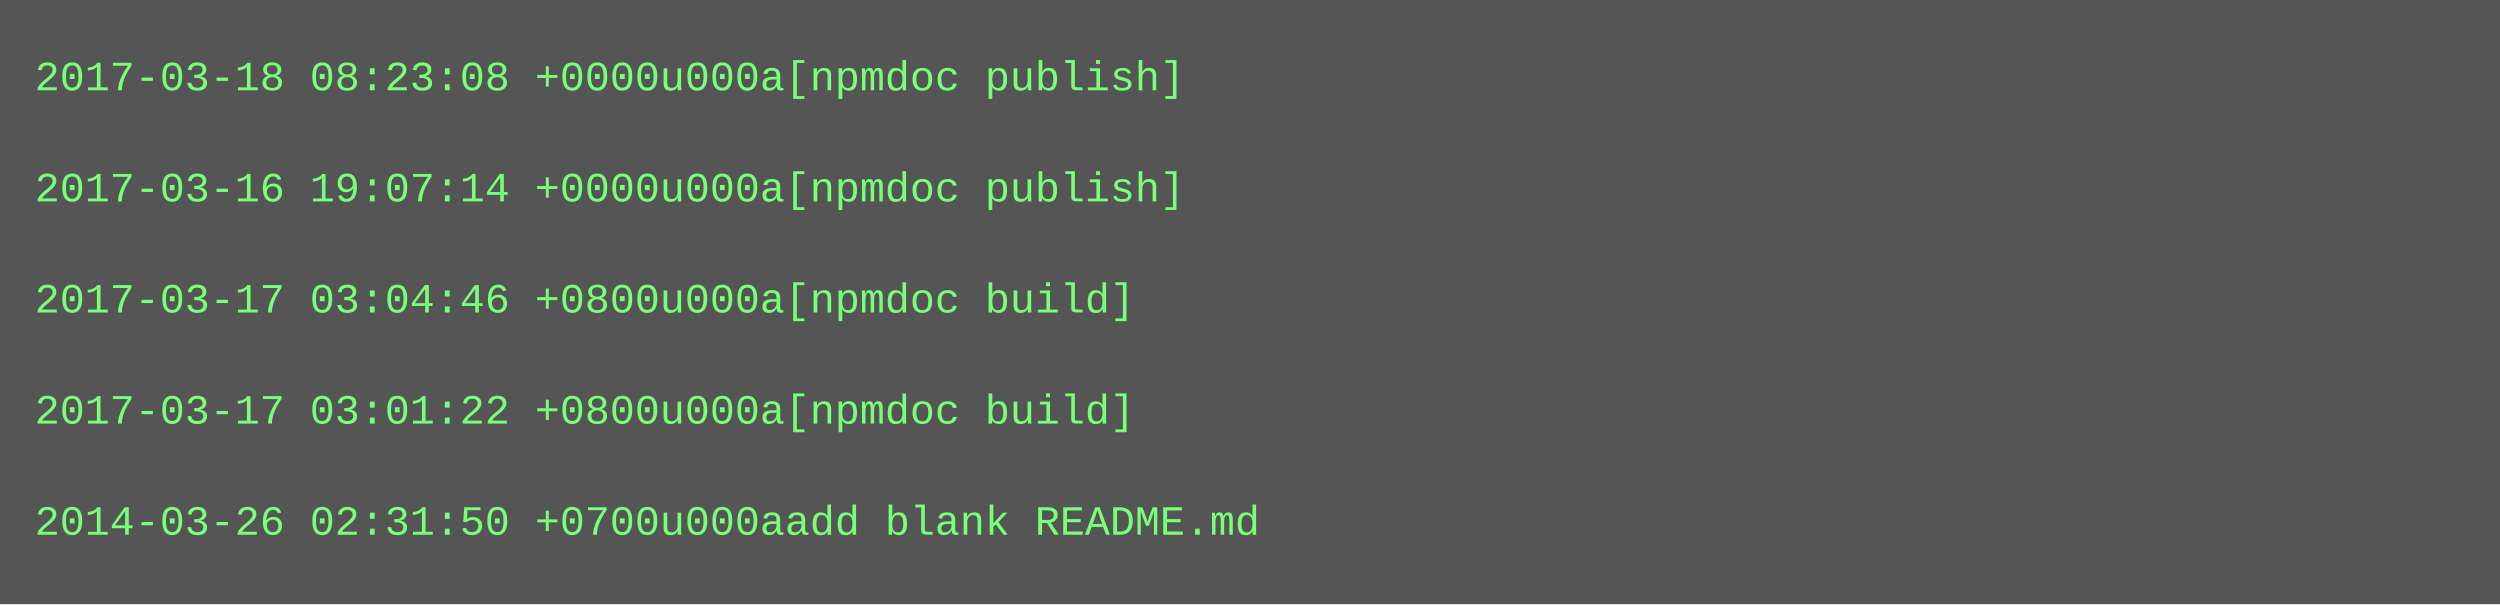
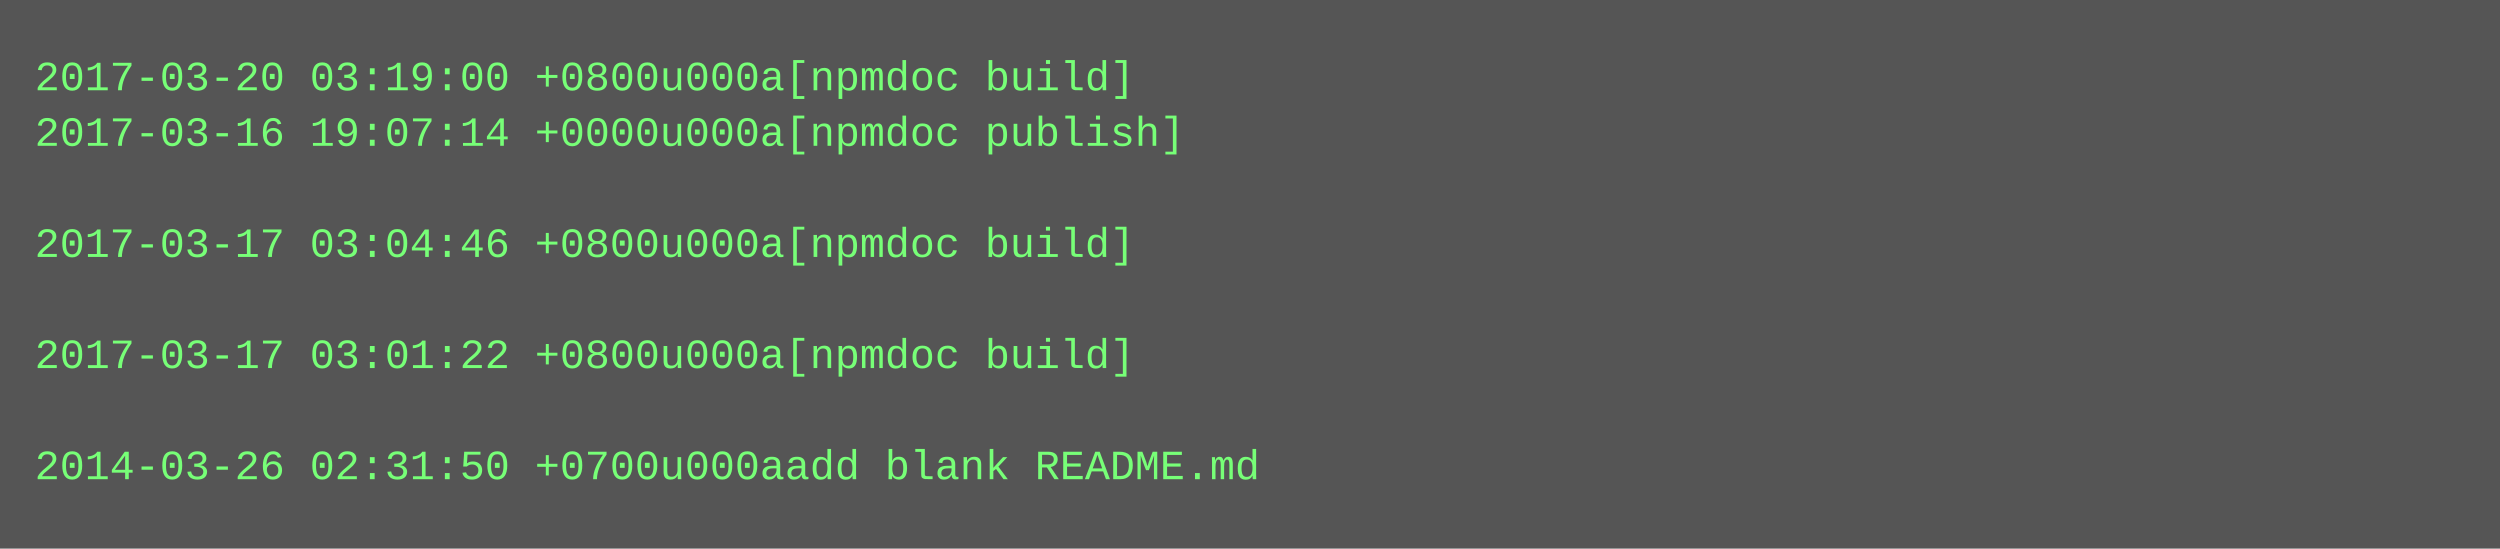
- <svg xmlns="http://www.w3.org/2000/svg" height="174" width="720">
-   <rect height="174" fill="#555" width="720" />
+ <svg xmlns="http://www.w3.org/2000/svg" height="158" width="720">
+   <rect height="158" fill="#555" width="720" />
  <text fill="#7f7" font-family="Courier New" font-size="12" xml:space="preserve">
-     <tspan x="10" y="26">2017-03-18 08:23:08 +0000u000a[npmdoc publish]</tspan>
-     <tspan x="10" y="42" />
-     <tspan x="10" y="58">2017-03-16 19:07:14 +0000u000a[npmdoc publish]</tspan>
-     <tspan x="10" y="74" />
-     <tspan x="10" y="90">2017-03-17 03:04:46 +0800u000a[npmdoc build]</tspan>
-     <tspan x="10" y="106" />
-     <tspan x="10" y="122">2017-03-17 03:01:22 +0800u000a[npmdoc build]</tspan>
-     <tspan x="10" y="138" />
-     <tspan x="10" y="154">2014-03-26 02:31:50 +0700u000aadd blank README.md</tspan>
+     <tspan x="10" y="26">2017-03-20 03:19:00 +0800u000a[npmdoc build]</tspan>
+     <tspan x="10" y="42">2017-03-16 19:07:14 +0000u000a[npmdoc publish]</tspan>
+     <tspan x="10" y="58" />
+     <tspan x="10" y="74">2017-03-17 03:04:46 +0800u000a[npmdoc build]</tspan>
+     <tspan x="10" y="90" />
+     <tspan x="10" y="106">2017-03-17 03:01:22 +0800u000a[npmdoc build]</tspan>
+     <tspan x="10" y="122" />
+     <tspan x="10" y="138">2014-03-26 02:31:50 +0700u000aadd blank README.md</tspan>
  </text>
</svg>
